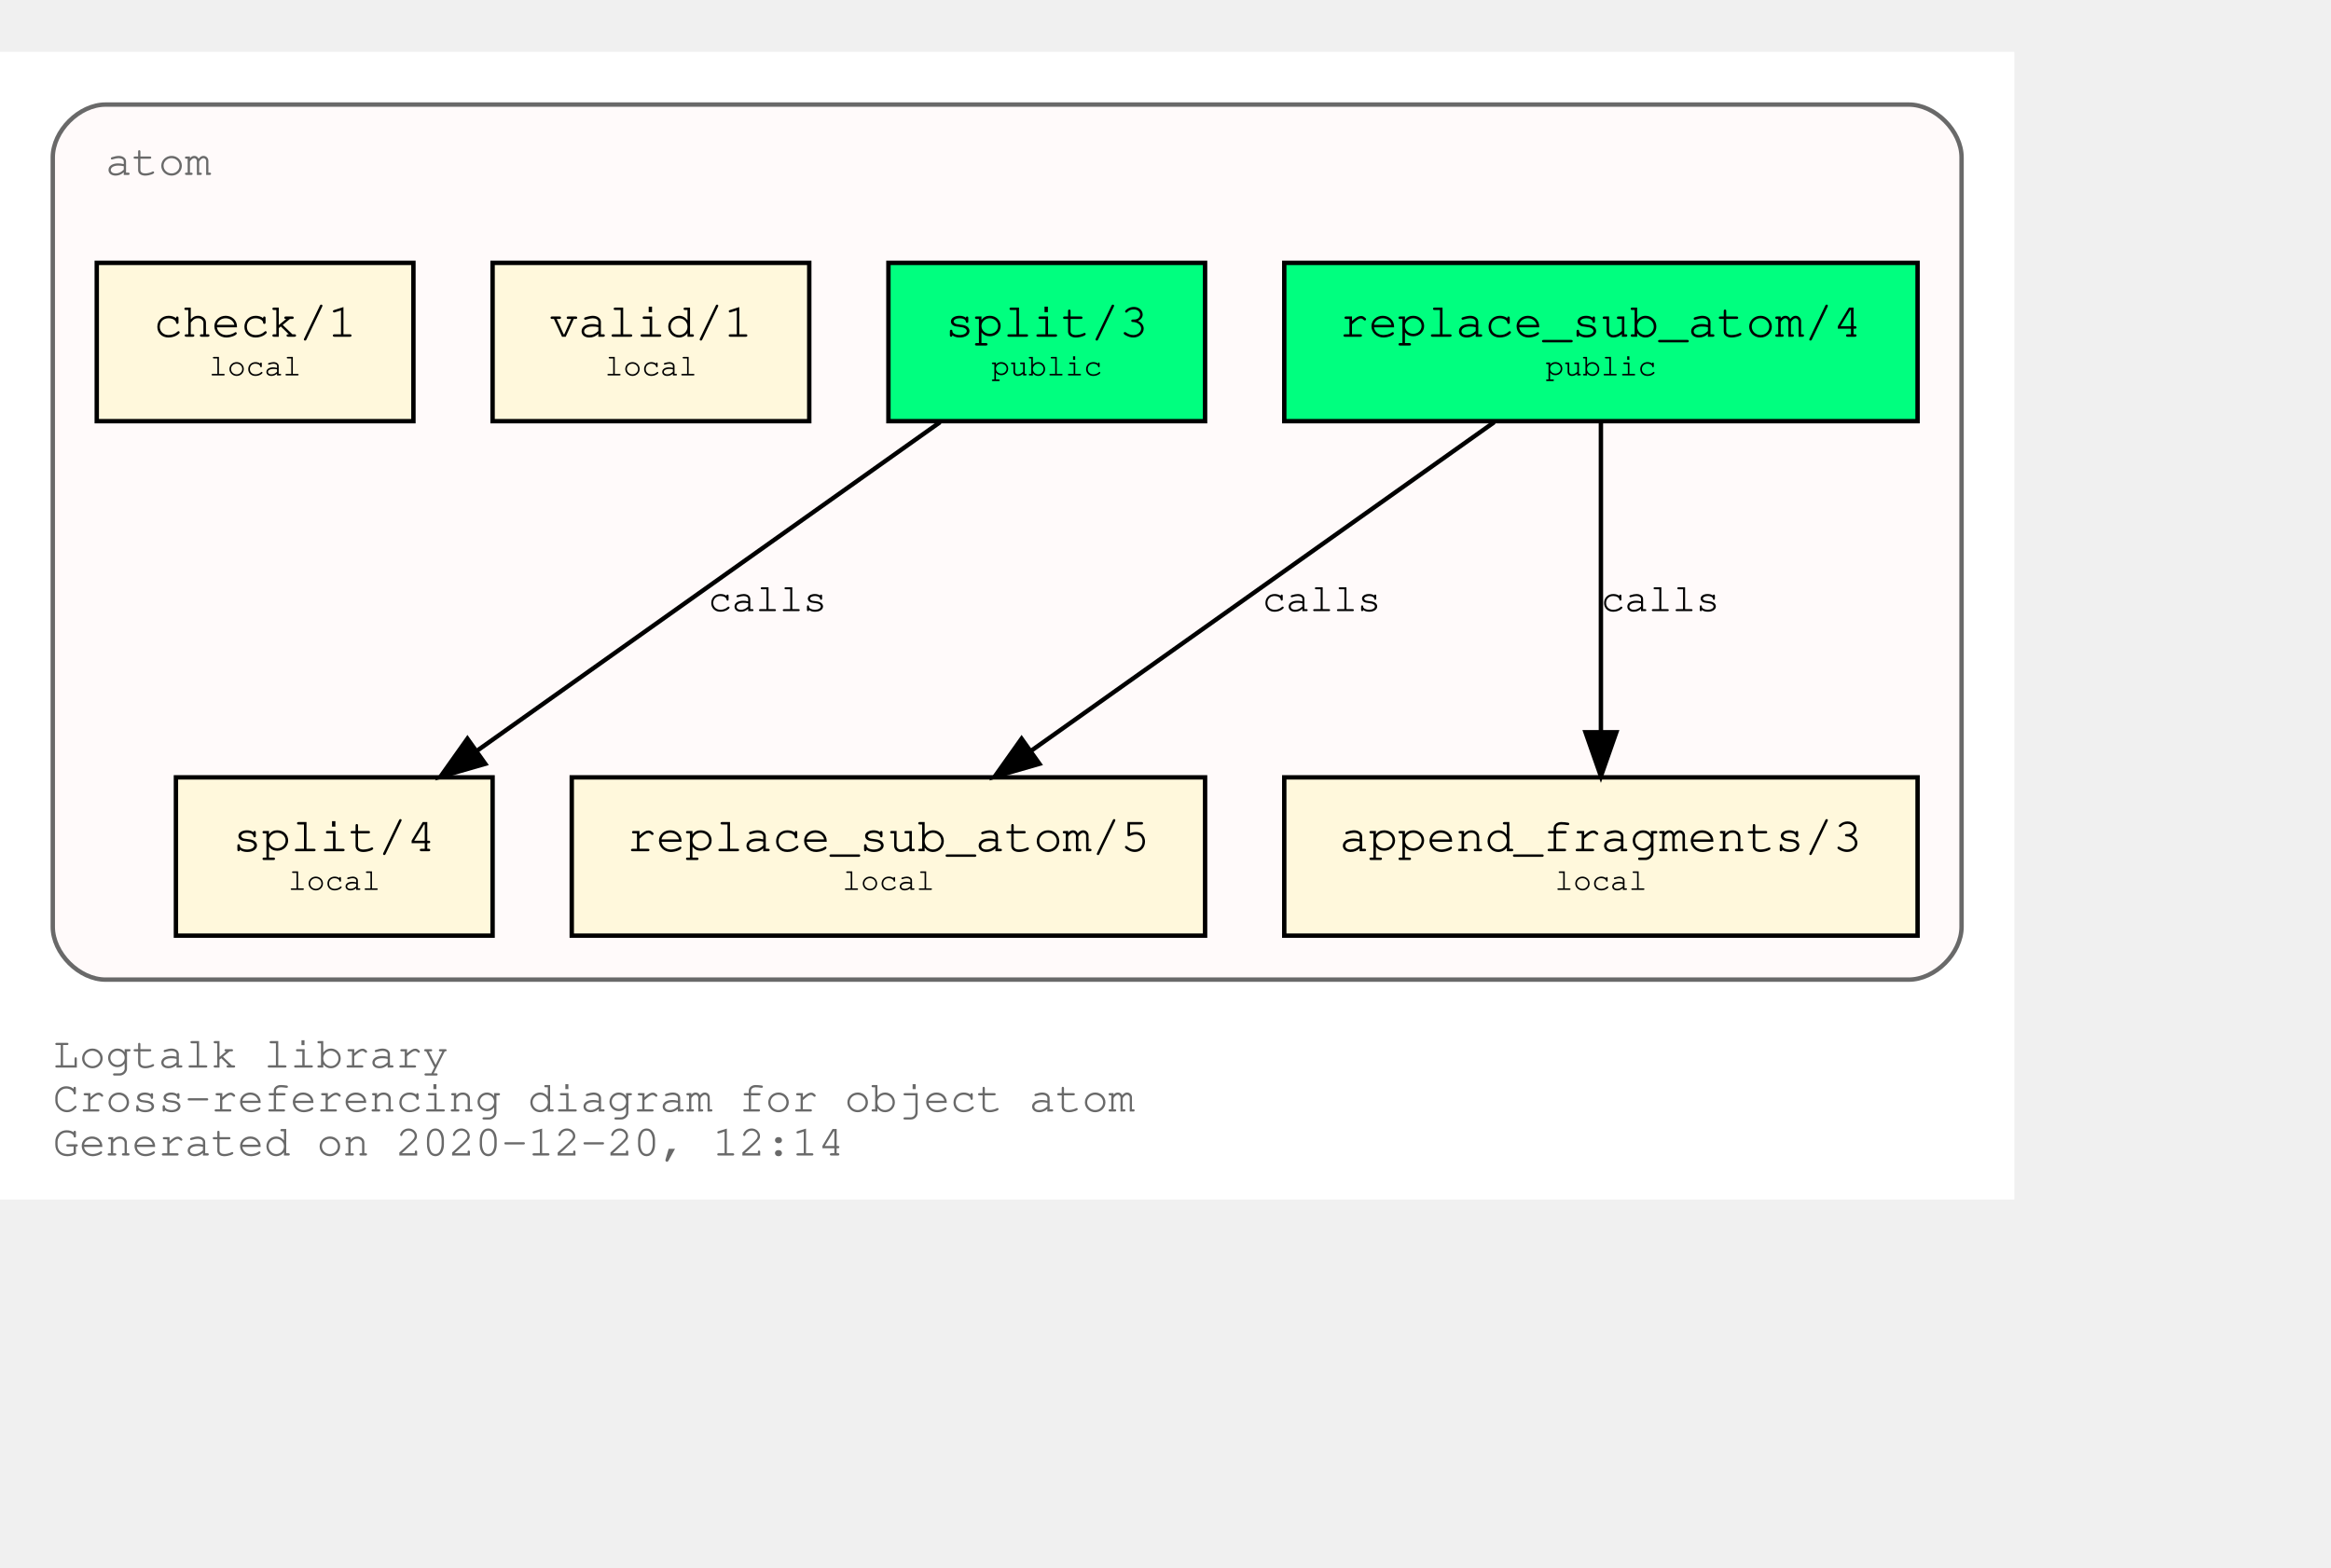
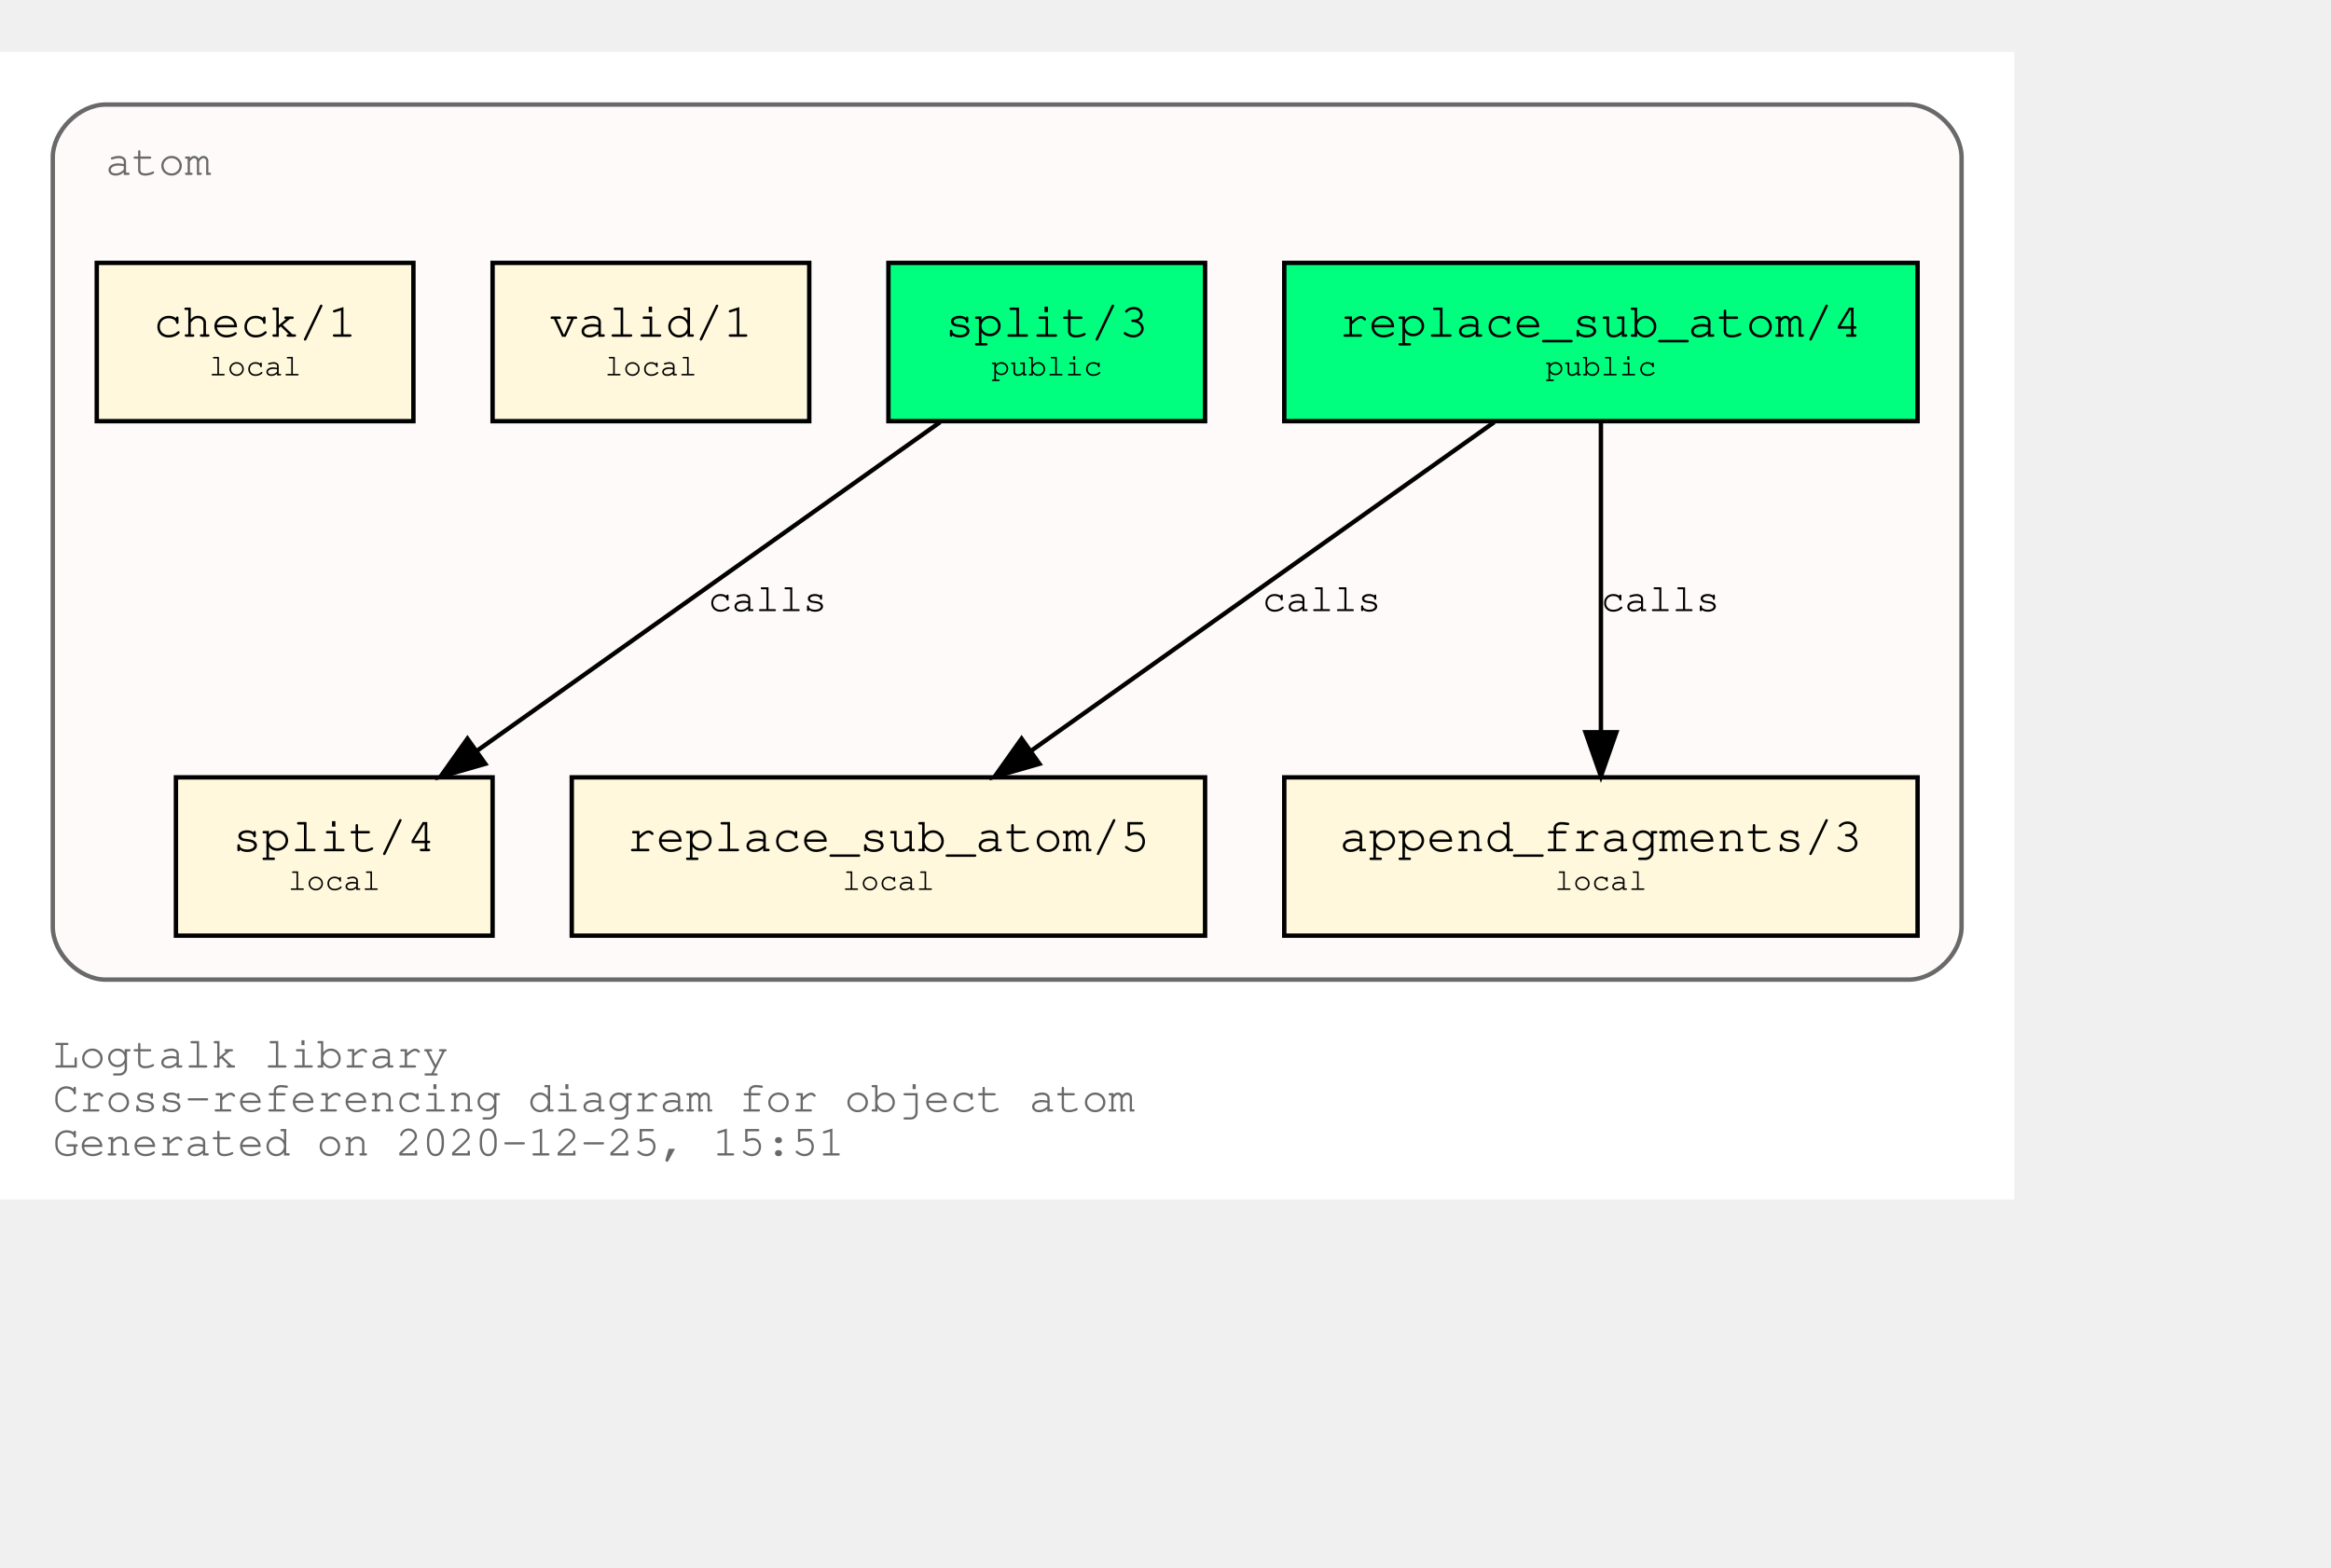
<svg xmlns="http://www.w3.org/2000/svg" xmlns:xlink="http://www.w3.org/1999/xlink" width="602pt" height="405pt" viewBox="72.00 72.00 530.00 333.00">
  <g id="graph0" class="graph" transform="scale(1 1) rotate(0) translate(76 329)">
    <polygon fill="white" stroke="transparent" points="-4,4 -4,-257 454,-257 454,4 -4,4" />
    <text text-anchor="start" x="8" y="-26" font-family="Courier,monospace" font-size="10.00" fill="dimgray">Logtalk library</text>
    <text text-anchor="start" x="8" y="-16" font-family="Courier,monospace" font-size="10.00" fill="dimgray">Cross-referencing diagram for object atom</text>
-     <text text-anchor="start" x="8" y="-6" font-family="Courier,monospace" font-size="10.00" fill="dimgray">Generated on 2020-12-20, 12:14</text>
+     <text text-anchor="start" x="8" y="-6" font-family="Courier,monospace" font-size="10.00" fill="dimgray">Generated on 2020-12-25, 15:51</text>
    <g id="clust1" class="cluster">
      <g id="a_clust1">
        <a xlink:title="atom">
          <path fill="snow" stroke="dimgray" d="M20,-46C20,-46 430,-46 430,-46 436,-46 442,-52 442,-58 442,-58 442,-233 442,-233 442,-239 436,-245 430,-245 430,-245 20,-245 20,-245 14,-245 8,-239 8,-233 8,-233 8,-58 8,-58 8,-52 14,-46 20,-46" />
          <g id="a_clust1_0">
-             <a xlink:href="https://github.com/LogtalkDotOrg/logtalk3/tree/1c7878dc056a0e8e4949084e6c5e58791cfed18b/library/types/atom.lgt" xlink:title="https://github.com/LogtalkDotOrg/logtalk3/tree/1c7878dc056a0e8e4949084e6c5e58791cfed18b/library/types/atom.lgt">
+             <a xlink:href="https://github.com/LogtalkDotOrg/logtalk3/tree/e621fe1a3596bd62cc23ba774ce2c538a94a8f48/library/types/atom.lgt" xlink:title="https://github.com/LogtalkDotOrg/logtalk3/tree/e621fe1a3596bd62cc23ba774ce2c538a94a8f48/library/types/atom.lgt">
              <text text-anchor="start" x="20" y="-229" font-family="Courier,monospace" font-size="10.00" fill="dimgray">atom</text>
            </a>
          </g>
        </a>
      </g>
    </g>
    <g id="node1" class="node">
      <g id="a_node1">
-         <a xlink:href="https://github.com/LogtalkDotOrg/logtalk3/tree/1c7878dc056a0e8e4949084e6c5e58791cfed18b/library/types/atom.lgt#L31" xlink:title="https://github.com/LogtalkDotOrg/logtalk3/tree/1c7878dc056a0e8e4949084e6c5e58791cfed18b/library/types/atom.lgt#L31">
+         <a xlink:href="https://github.com/LogtalkDotOrg/logtalk3/tree/e621fe1a3596bd62cc23ba774ce2c538a94a8f48/library/types/atom.lgt#L31" xlink:title="https://github.com/LogtalkDotOrg/logtalk3/tree/e621fe1a3596bd62cc23ba774ce2c538a94a8f48/library/types/atom.lgt#L31">
          <polygon fill="springgreen" stroke="black" points="432,-209 288,-209 288,-173 432,-173 432,-209" />
          <text text-anchor="start" x="295.8" y="-192.8" font-family="Courier,monospace" font-size="9.00"> </text>
          <text text-anchor="start" x="300.59" y="-192.2" font-family="Courier,monospace" font-size="11.00">replace_sub_atom/4</text>
          <text text-anchor="start" x="418.8" y="-192.8" font-family="Courier,monospace" font-size="9.00"> </text>
          <text text-anchor="start" x="295.8" y="-182.8" font-family="Courier,monospace" font-size="9.00"> </text>
          <text text-anchor="start" x="347.4" y="-183.4" font-family="Courier,monospace" font-size="7.00">public</text>
          <text text-anchor="start" x="418.8" y="-182.8" font-family="Courier,monospace" font-size="9.00"> </text>
        </a>
      </g>
    </g>
    <g id="node4" class="node">
      <g id="a_node4">
-         <a xlink:href="https://github.com/LogtalkDotOrg/logtalk3/tree/1c7878dc056a0e8e4949084e6c5e58791cfed18b/library/types/atom.lgt#L53" xlink:title="https://github.com/LogtalkDotOrg/logtalk3/tree/1c7878dc056a0e8e4949084e6c5e58791cfed18b/library/types/atom.lgt#L53">
+         <a xlink:href="https://github.com/LogtalkDotOrg/logtalk3/tree/e621fe1a3596bd62cc23ba774ce2c538a94a8f48/library/types/atom.lgt#L53" xlink:title="https://github.com/LogtalkDotOrg/logtalk3/tree/e621fe1a3596bd62cc23ba774ce2c538a94a8f48/library/types/atom.lgt#L53">
          <polygon fill="cornsilk" stroke="black" points="270,-92 126,-92 126,-56 270,-56 270,-92" />
          <text text-anchor="start" x="133.8" y="-75.8" font-family="Courier,monospace" font-size="9.00"> </text>
          <text text-anchor="start" x="138.59" y="-75.2" font-family="Courier,monospace" font-size="11.00">replace_sub_atom/5</text>
          <text text-anchor="start" x="256.8" y="-75.8" font-family="Courier,monospace" font-size="9.00"> </text>
          <text text-anchor="start" x="133.8" y="-65.8" font-family="Courier,monospace" font-size="9.00"> </text>
          <text text-anchor="start" x="187.5" y="-66.4" font-family="Courier,monospace" font-size="7.00">local</text>
          <text text-anchor="start" x="256.8" y="-65.8" font-family="Courier,monospace" font-size="9.00"> </text>
        </a>
      </g>
    </g>
    <g id="edge1" class="edge">
      <g id="a_edge1">
-         <a xlink:href="https://github.com/LogtalkDotOrg/logtalk3/tree/1c7878dc056a0e8e4949084e6c5e58791cfed18b/library/types/atom.lgt#L45" xlink:title="calls">
+         <a xlink:href="https://github.com/LogtalkDotOrg/logtalk3/tree/e621fe1a3596bd62cc23ba774ce2c538a94a8f48/library/types/atom.lgt#L45" xlink:title="calls">
          <path fill="none" stroke="black" d="M335.75,-172.78C307.75,-152.91 261.58,-120.13 230.49,-98.07" />
          <polygon fill="black" stroke="black" points="232.33,-95.08 222.15,-92.15 228.28,-100.79 232.33,-95.08" />
        </a>
      </g>
      <g id="a_edge1-label">
-         <a xlink:href="https://github.com/LogtalkDotOrg/logtalk3/tree/1c7878dc056a0e8e4949084e6c5e58791cfed18b/library/types/atom.lgt#L45" xlink:title="https://github.com/LogtalkDotOrg/logtalk3/tree/1c7878dc056a0e8e4949084e6c5e58791cfed18b/library/types/atom.lgt#L45">
+         <a xlink:href="https://github.com/LogtalkDotOrg/logtalk3/tree/e621fe1a3596bd62cc23ba774ce2c538a94a8f48/library/types/atom.lgt#L45" xlink:title="https://github.com/LogtalkDotOrg/logtalk3/tree/e621fe1a3596bd62cc23ba774ce2c538a94a8f48/library/types/atom.lgt#L45">
          <text text-anchor="start" x="283" y="-129.8" font-family="Courier,monospace" font-size="9.00">calls</text>
        </a>
      </g>
    </g>
    <g id="node5" class="node">
      <g id="a_node5">
-         <a xlink:href="https://github.com/LogtalkDotOrg/logtalk3/tree/1c7878dc056a0e8e4949084e6c5e58791cfed18b/library/types/atom.lgt#L64" xlink:title="https://github.com/LogtalkDotOrg/logtalk3/tree/1c7878dc056a0e8e4949084e6c5e58791cfed18b/library/types/atom.lgt#L64">
+         <a xlink:href="https://github.com/LogtalkDotOrg/logtalk3/tree/e621fe1a3596bd62cc23ba774ce2c538a94a8f48/library/types/atom.lgt#L64" xlink:title="https://github.com/LogtalkDotOrg/logtalk3/tree/e621fe1a3596bd62cc23ba774ce2c538a94a8f48/library/types/atom.lgt#L64">
          <polygon fill="cornsilk" stroke="black" points="432,-92 288,-92 288,-56 432,-56 432,-92" />
          <text text-anchor="start" x="295.8" y="-75.8" font-family="Courier,monospace" font-size="9.00"> </text>
          <text text-anchor="start" x="300.59" y="-75.2" font-family="Courier,monospace" font-size="11.00">append_fragments/3</text>
          <text text-anchor="start" x="418.8" y="-75.8" font-family="Courier,monospace" font-size="9.00"> </text>
          <text text-anchor="start" x="295.8" y="-65.8" font-family="Courier,monospace" font-size="9.00"> </text>
          <text text-anchor="start" x="349.5" y="-66.4" font-family="Courier,monospace" font-size="7.00">local</text>
          <text text-anchor="start" x="418.8" y="-65.8" font-family="Courier,monospace" font-size="9.00"> </text>
        </a>
      </g>
    </g>
    <g id="edge2" class="edge">
      <g id="a_edge2">
-         <a xlink:href="https://github.com/LogtalkDotOrg/logtalk3/tree/1c7878dc056a0e8e4949084e6c5e58791cfed18b/library/types/atom.lgt#L45" xlink:title="calls">
+         <a xlink:href="https://github.com/LogtalkDotOrg/logtalk3/tree/e621fe1a3596bd62cc23ba774ce2c538a94a8f48/library/types/atom.lgt#L45" xlink:title="calls">
          <path fill="none" stroke="black" d="M360,-172.53C360,-153.94 360,-124.24 360,-102.5" />
          <polygon fill="black" stroke="black" points="363.5,-102.25 360,-92.25 356.5,-102.25 363.5,-102.25" />
        </a>
      </g>
      <g id="a_edge2-label">
-         <a xlink:href="https://github.com/LogtalkDotOrg/logtalk3/tree/1c7878dc056a0e8e4949084e6c5e58791cfed18b/library/types/atom.lgt#L45" xlink:title="https://github.com/LogtalkDotOrg/logtalk3/tree/1c7878dc056a0e8e4949084e6c5e58791cfed18b/library/types/atom.lgt#L45">
+         <a xlink:href="https://github.com/LogtalkDotOrg/logtalk3/tree/e621fe1a3596bd62cc23ba774ce2c538a94a8f48/library/types/atom.lgt#L45" xlink:title="https://github.com/LogtalkDotOrg/logtalk3/tree/e621fe1a3596bd62cc23ba774ce2c538a94a8f48/library/types/atom.lgt#L45">
          <text text-anchor="start" x="360" y="-129.8" font-family="Courier,monospace" font-size="9.00">calls</text>
        </a>
      </g>
    </g>
    <g id="node2" class="node">
      <g id="a_node2">
-         <a xlink:href="https://github.com/LogtalkDotOrg/logtalk3/tree/1c7878dc056a0e8e4949084e6c5e58791cfed18b/library/types/atom.lgt#L38" xlink:title="https://github.com/LogtalkDotOrg/logtalk3/tree/1c7878dc056a0e8e4949084e6c5e58791cfed18b/library/types/atom.lgt#L38">
+         <a xlink:href="https://github.com/LogtalkDotOrg/logtalk3/tree/e621fe1a3596bd62cc23ba774ce2c538a94a8f48/library/types/atom.lgt#L38" xlink:title="https://github.com/LogtalkDotOrg/logtalk3/tree/e621fe1a3596bd62cc23ba774ce2c538a94a8f48/library/types/atom.lgt#L38">
          <polygon fill="springgreen" stroke="black" points="270,-209 198,-209 198,-173 270,-173 270,-209" />
          <text text-anchor="start" x="205.8" y="-192.8" font-family="Courier,monospace" font-size="9.00"> </text>
          <text text-anchor="start" x="210.9" y="-192.2" font-family="Courier,monospace" font-size="11.00">split/3</text>
          <text text-anchor="start" x="256.8" y="-192.8" font-family="Courier,monospace" font-size="9.00"> </text>
          <text text-anchor="start" x="205.8" y="-182.8" font-family="Courier,monospace" font-size="9.00"> </text>
          <text text-anchor="start" x="221.4" y="-183.4" font-family="Courier,monospace" font-size="7.00">public</text>
          <text text-anchor="start" x="256.8" y="-182.8" font-family="Courier,monospace" font-size="9.00"> </text>
        </a>
      </g>
    </g>
    <g id="node6" class="node">
      <g id="a_node6">
-         <a xlink:href="https://github.com/LogtalkDotOrg/logtalk3/tree/1c7878dc056a0e8e4949084e6c5e58791cfed18b/library/types/atom.lgt#L76" xlink:title="https://github.com/LogtalkDotOrg/logtalk3/tree/1c7878dc056a0e8e4949084e6c5e58791cfed18b/library/types/atom.lgt#L76">
+         <a xlink:href="https://github.com/LogtalkDotOrg/logtalk3/tree/e621fe1a3596bd62cc23ba774ce2c538a94a8f48/library/types/atom.lgt#L76" xlink:title="https://github.com/LogtalkDotOrg/logtalk3/tree/e621fe1a3596bd62cc23ba774ce2c538a94a8f48/library/types/atom.lgt#L76">
          <polygon fill="cornsilk" stroke="black" points="108,-92 36,-92 36,-56 108,-56 108,-92" />
          <text text-anchor="start" x="43.8" y="-75.8" font-family="Courier,monospace" font-size="9.00"> </text>
          <text text-anchor="start" x="48.9" y="-75.2" font-family="Courier,monospace" font-size="11.00">split/4</text>
          <text text-anchor="start" x="94.8" y="-75.8" font-family="Courier,monospace" font-size="9.00"> </text>
          <text text-anchor="start" x="43.8" y="-65.8" font-family="Courier,monospace" font-size="9.00"> </text>
          <text text-anchor="start" x="61.5" y="-66.4" font-family="Courier,monospace" font-size="7.00">local</text>
          <text text-anchor="start" x="94.8" y="-65.8" font-family="Courier,monospace" font-size="9.00"> </text>
        </a>
      </g>
    </g>
    <g id="edge3" class="edge">
      <g id="a_edge3">
-         <a xlink:href="https://github.com/LogtalkDotOrg/logtalk3/tree/1c7878dc056a0e8e4949084e6c5e58791cfed18b/library/types/atom.lgt#L69" xlink:title="calls">
+         <a xlink:href="https://github.com/LogtalkDotOrg/logtalk3/tree/e621fe1a3596bd62cc23ba774ce2c538a94a8f48/library/types/atom.lgt#L69" xlink:title="calls">
          <path fill="none" stroke="black" d="M209.75,-172.78C181.75,-152.91 135.58,-120.13 104.49,-98.07" />
          <polygon fill="black" stroke="black" points="106.33,-95.08 96.15,-92.15 102.28,-100.79 106.33,-95.08" />
        </a>
      </g>
      <g id="a_edge3-label">
-         <a xlink:href="https://github.com/LogtalkDotOrg/logtalk3/tree/1c7878dc056a0e8e4949084e6c5e58791cfed18b/library/types/atom.lgt#L69" xlink:title="https://github.com/LogtalkDotOrg/logtalk3/tree/1c7878dc056a0e8e4949084e6c5e58791cfed18b/library/types/atom.lgt#L69">
+         <a xlink:href="https://github.com/LogtalkDotOrg/logtalk3/tree/e621fe1a3596bd62cc23ba774ce2c538a94a8f48/library/types/atom.lgt#L69" xlink:title="https://github.com/LogtalkDotOrg/logtalk3/tree/e621fe1a3596bd62cc23ba774ce2c538a94a8f48/library/types/atom.lgt#L69">
          <text text-anchor="start" x="157" y="-129.8" font-family="Courier,monospace" font-size="9.00">calls</text>
        </a>
      </g>
    </g>
    <g id="node3" class="node">
      <g id="a_node3">
-         <a xlink:href="https://github.com/LogtalkDotOrg/logtalk3/tree/1c7878dc056a0e8e4949084e6c5e58791cfed18b/library/types/atom.lgt#L87" xlink:title="https://github.com/LogtalkDotOrg/logtalk3/tree/1c7878dc056a0e8e4949084e6c5e58791cfed18b/library/types/atom.lgt#L87">
+         <a xlink:href="https://github.com/LogtalkDotOrg/logtalk3/tree/e621fe1a3596bd62cc23ba774ce2c538a94a8f48/library/types/atom.lgt#L87" xlink:title="https://github.com/LogtalkDotOrg/logtalk3/tree/e621fe1a3596bd62cc23ba774ce2c538a94a8f48/library/types/atom.lgt#L87">
          <polygon fill="cornsilk" stroke="black" points="180,-209 108,-209 108,-173 180,-173 180,-209" />
          <text text-anchor="start" x="115.8" y="-192.8" font-family="Courier,monospace" font-size="9.00"> </text>
          <text text-anchor="start" x="120.9" y="-192.2" font-family="Courier,monospace" font-size="11.00">valid/1</text>
          <text text-anchor="start" x="166.8" y="-192.8" font-family="Courier,monospace" font-size="9.00"> </text>
          <text text-anchor="start" x="115.8" y="-182.8" font-family="Courier,monospace" font-size="9.00"> </text>
          <text text-anchor="start" x="133.5" y="-183.4" font-family="Courier,monospace" font-size="7.00">local</text>
          <text text-anchor="start" x="166.8" y="-182.8" font-family="Courier,monospace" font-size="9.00"> </text>
        </a>
      </g>
    </g>
    <g id="node7" class="node">
      <g id="a_node7">
-         <a xlink:href="https://github.com/LogtalkDotOrg/logtalk3/tree/1c7878dc056a0e8e4949084e6c5e58791cfed18b/library/types/atom.lgt#L90" xlink:title="https://github.com/LogtalkDotOrg/logtalk3/tree/1c7878dc056a0e8e4949084e6c5e58791cfed18b/library/types/atom.lgt#L90">
+         <a xlink:href="https://github.com/LogtalkDotOrg/logtalk3/tree/e621fe1a3596bd62cc23ba774ce2c538a94a8f48/library/types/atom.lgt#L90" xlink:title="https://github.com/LogtalkDotOrg/logtalk3/tree/e621fe1a3596bd62cc23ba774ce2c538a94a8f48/library/types/atom.lgt#L90">
          <polygon fill="cornsilk" stroke="black" points="90,-209 18,-209 18,-173 90,-173 90,-209" />
          <text text-anchor="start" x="25.8" y="-192.8" font-family="Courier,monospace" font-size="9.00"> </text>
          <text text-anchor="start" x="30.9" y="-192.2" font-family="Courier,monospace" font-size="11.00">check/1</text>
          <text text-anchor="start" x="76.8" y="-192.8" font-family="Courier,monospace" font-size="9.00"> </text>
          <text text-anchor="start" x="25.8" y="-182.8" font-family="Courier,monospace" font-size="9.00"> </text>
          <text text-anchor="start" x="43.5" y="-183.4" font-family="Courier,monospace" font-size="7.00">local</text>
          <text text-anchor="start" x="76.8" y="-182.8" font-family="Courier,monospace" font-size="9.00"> </text>
        </a>
      </g>
    </g>
  </g>
</svg>
